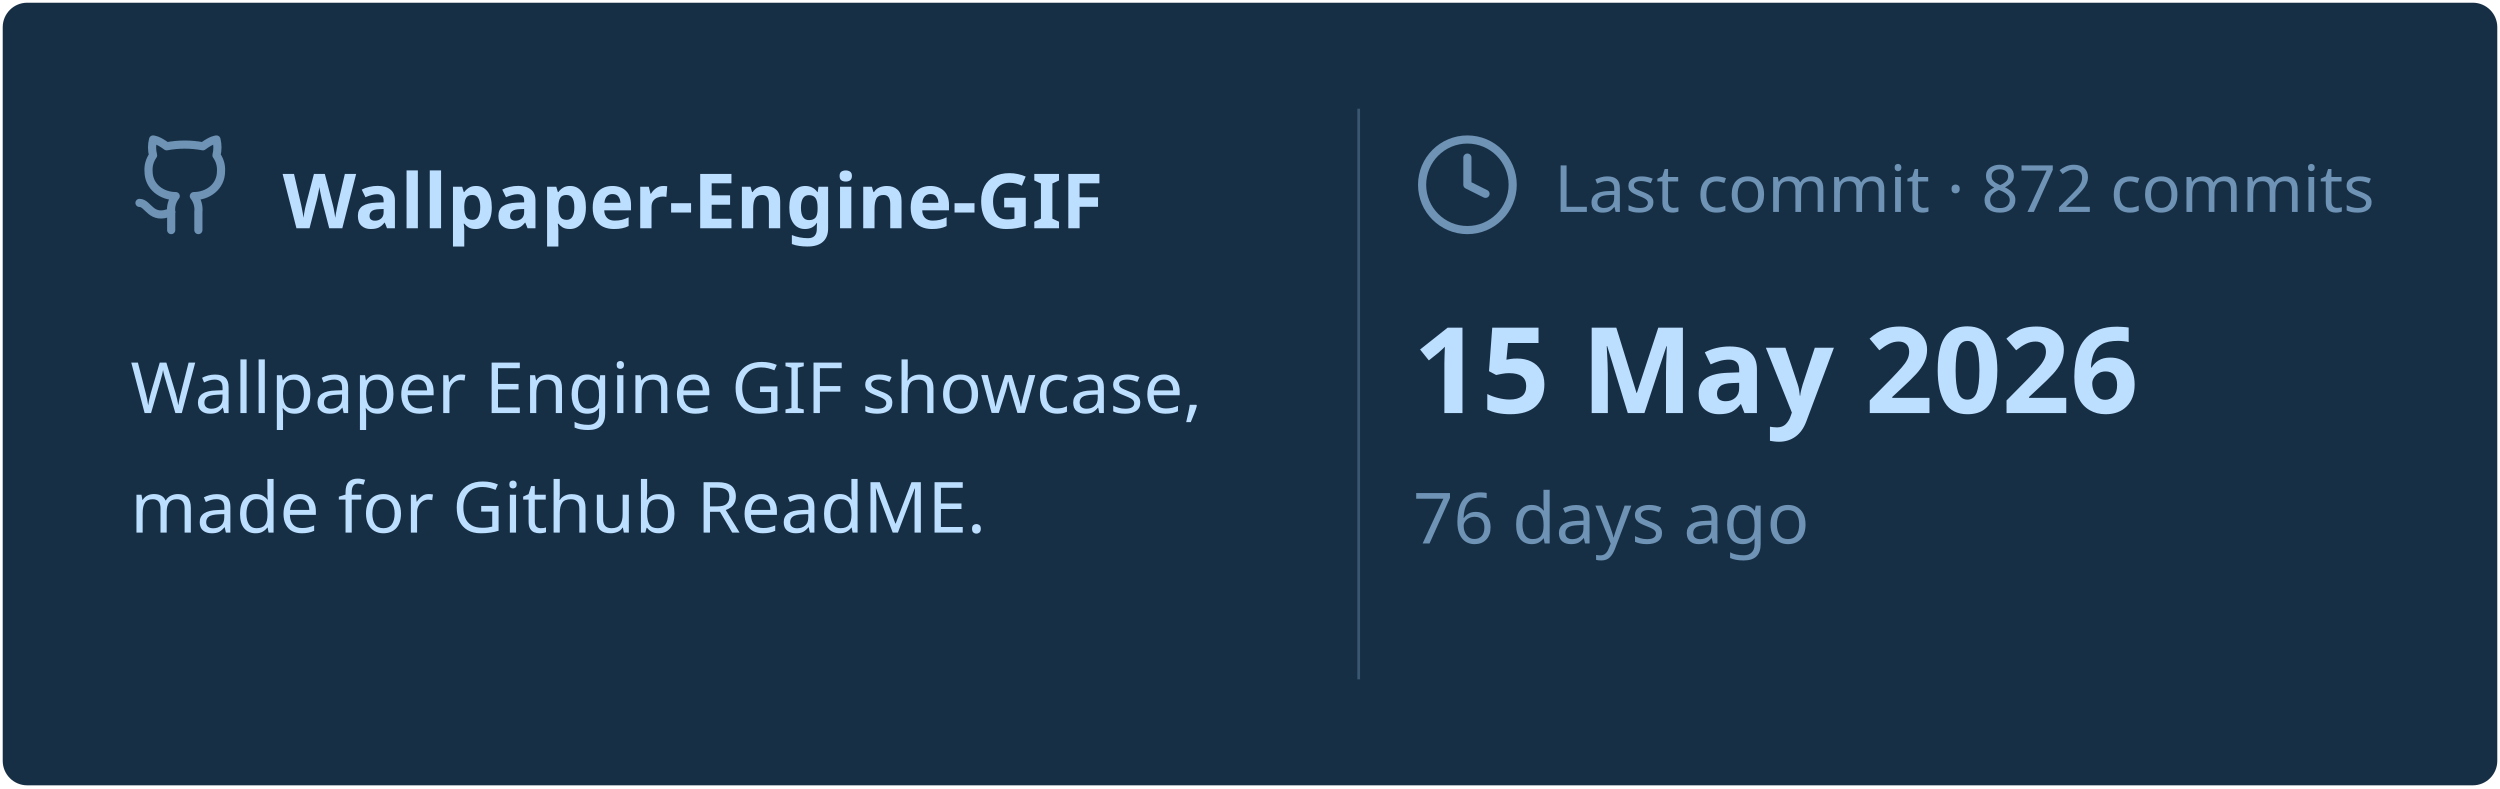
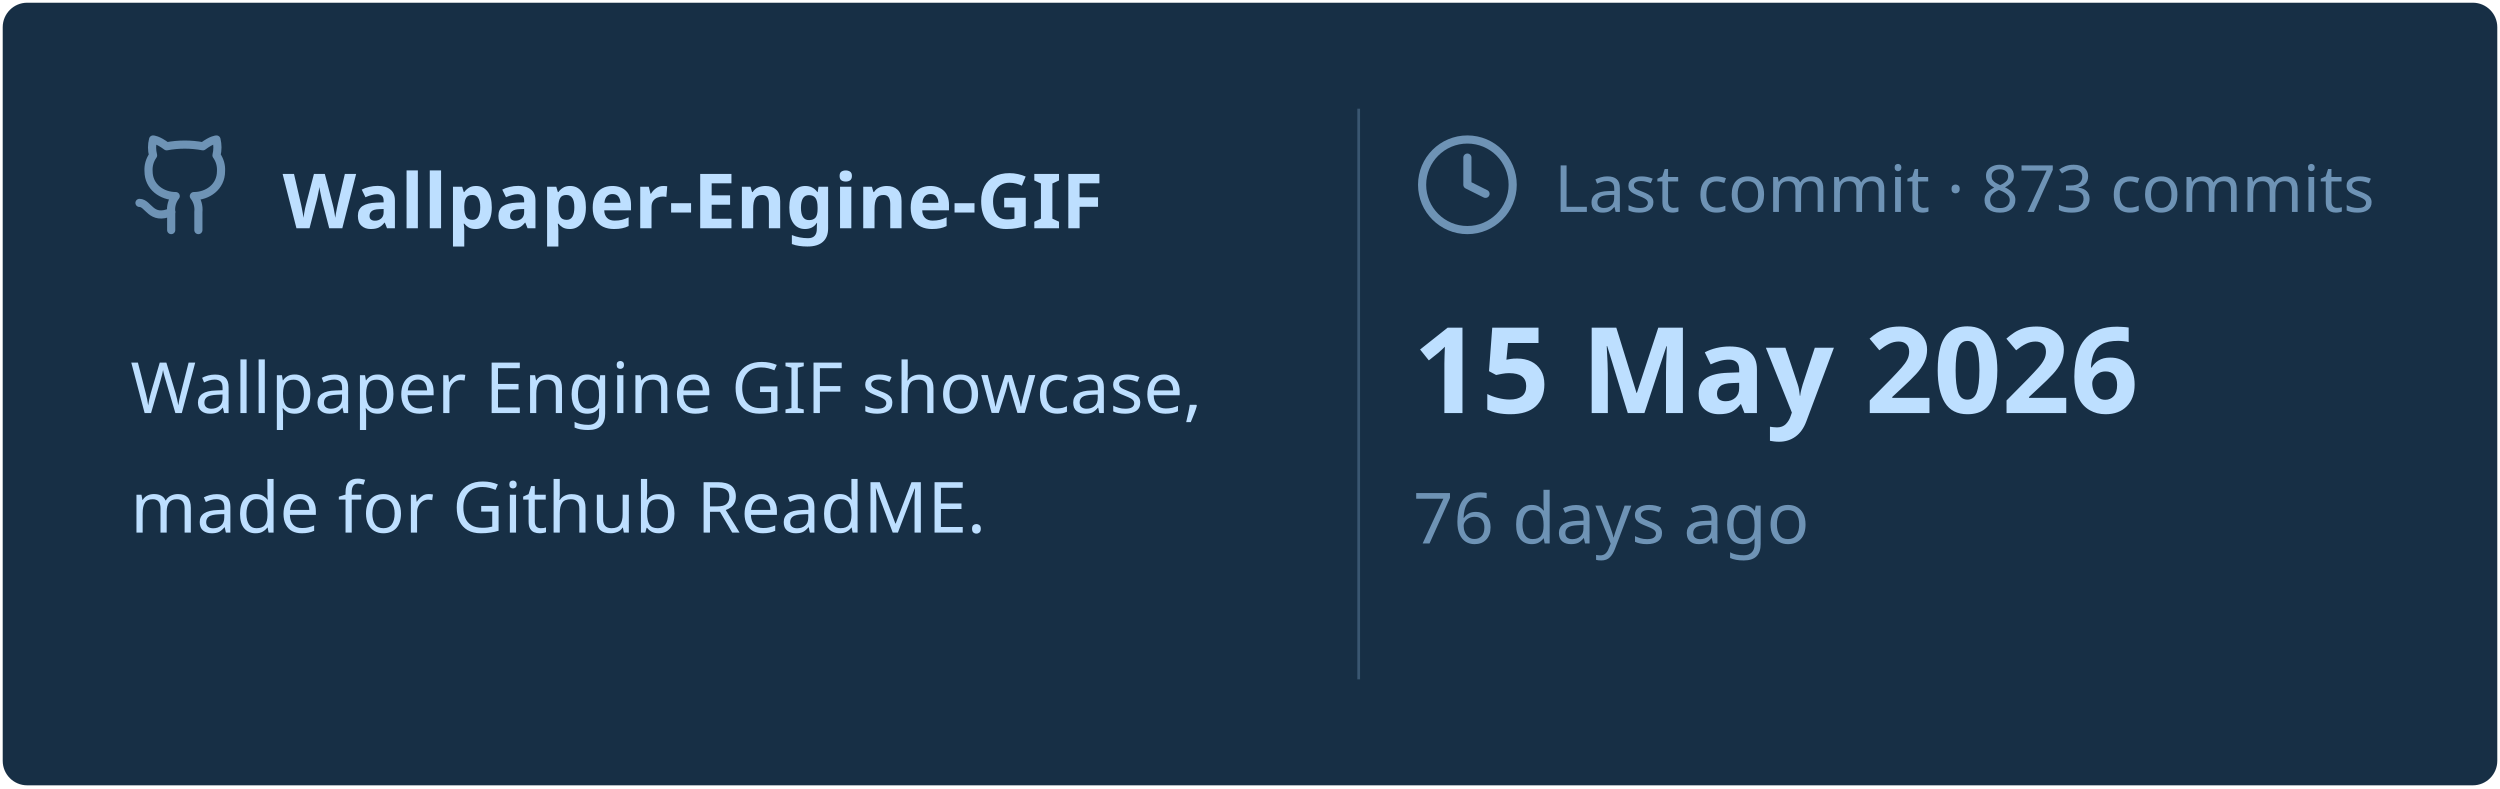
<svg xmlns="http://www.w3.org/2000/svg" viewBox="0 0 460 145" width="460px" height="145px">
  <rect stroke="#000000" stroke-opacity="0" fill="#172F45" rx="4.5" x="0.5" y="0.5" width="459" height="144" />
  <g transform="translate(24, 42)">
    <svg x="0" y="-18" width="20" height="20" viewBox="0 0 24 24" fill="none" stroke="#6E93B5" stroke-width="1.8" stroke-linecap="round" stroke-linejoin="round">
      <path d="M15 22v-4a4.8 4.8 0 0 0-1-3.5c3 0 6-2 6-5.5.08-1.25-.27-2.48-1-3.5.28-1.15.28-2.35 0-3.5 0 0-1 0-3 1.5-2.64-.5-5.36-.5-8 0C6 2 5 2 5 2c-.3 1.15-.3 2.35 0 3.5A5.403 5.403 0 0 0 4 9c0 3.5 3 5.5 6 5.5-.39.49-.68 1.05-.85 1.65-.17.6-.22 1.23-.15 1.85v4" />
      <path d="M9 18c-4.51 2-5-2-7-2" />
    </svg>
    <text x="28" y="0" font-family="&quot;Segoe UI&quot;, Ubuntu, sans-serif" font-size="14" font-weight="700" fill="#BDDFFF">Wallpaper-Engine-GIF</text>
  </g>
  <text x="24" y="76" font-family="&quot;Segoe UI&quot;, Ubuntu, sans-serif" font-size="13" font-weight="400" fill="#BDDFFF">Wallpaper Engine GIF showcase,</text>
  <text x="24" y="98" font-family="&quot;Segoe UI&quot;, Ubuntu, sans-serif" font-size="13" font-weight="400" fill="#BDDFFF">made for Github ReadME.</text>
  <line x1="250" y1="20" x2="250" y2="125" stroke="#6E93B5" stroke-width="0.5" stroke-opacity="0.4" />
  <svg x="260" y="24" width="20" height="20" viewBox="0 0 24 24" fill="none" stroke="#6E93B5" stroke-width="1.8" stroke-linecap="round" stroke-linejoin="round">
    <circle cx="12" cy="12" r="10" />
    <polyline points="12 6 12 12 16 14" />
  </svg>
-   <text x="286" y="39" font-family="&quot;Segoe UI&quot;, Ubuntu, sans-serif" font-size="12" font-weight="400" fill="#6E93B5">Last commit · 872 commits</text>
+   <text x="286" y="39" font-family="&quot;Segoe UI&quot;, Ubuntu, sans-serif" font-size="12" font-weight="400" fill="#6E93B5">Last commit · 873 commits</text>
  <text x="260" y="76" font-family="&quot;Segoe UI&quot;, Ubuntu, sans-serif" font-size="22" font-weight="700" fill="#BDDFFF">15 May 2026</text>
  <text x="260" y="100" font-family="&quot;Segoe UI&quot;, Ubuntu, sans-serif" font-size="13" font-weight="400" fill="#6E93B5">76 days ago</text>
</svg>
